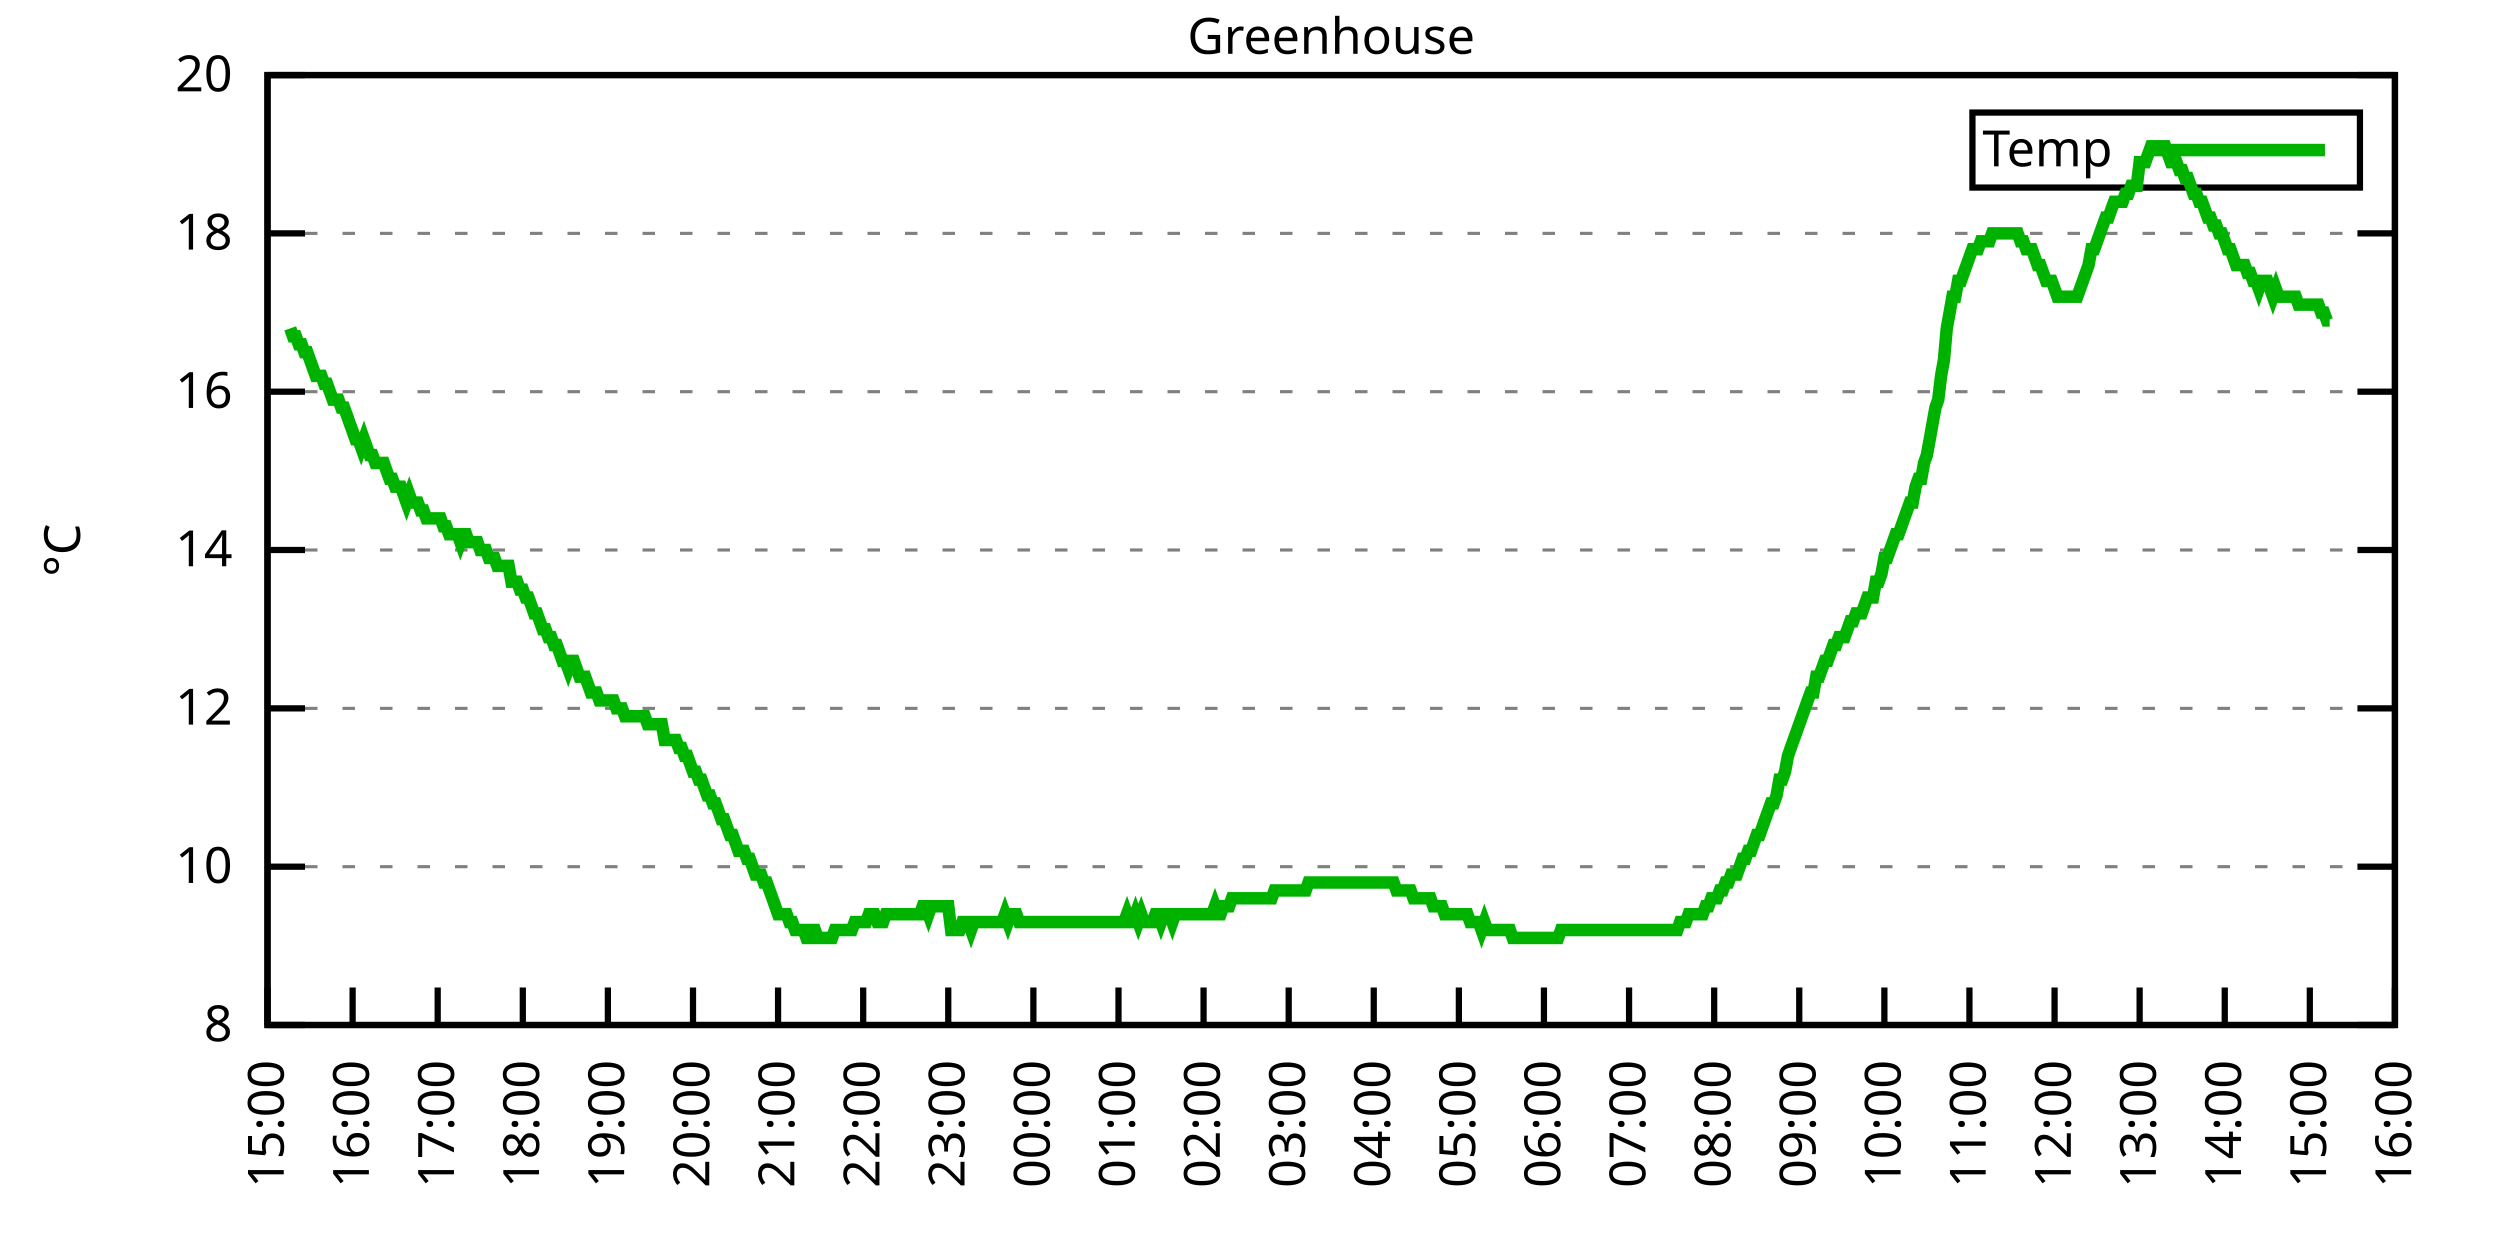
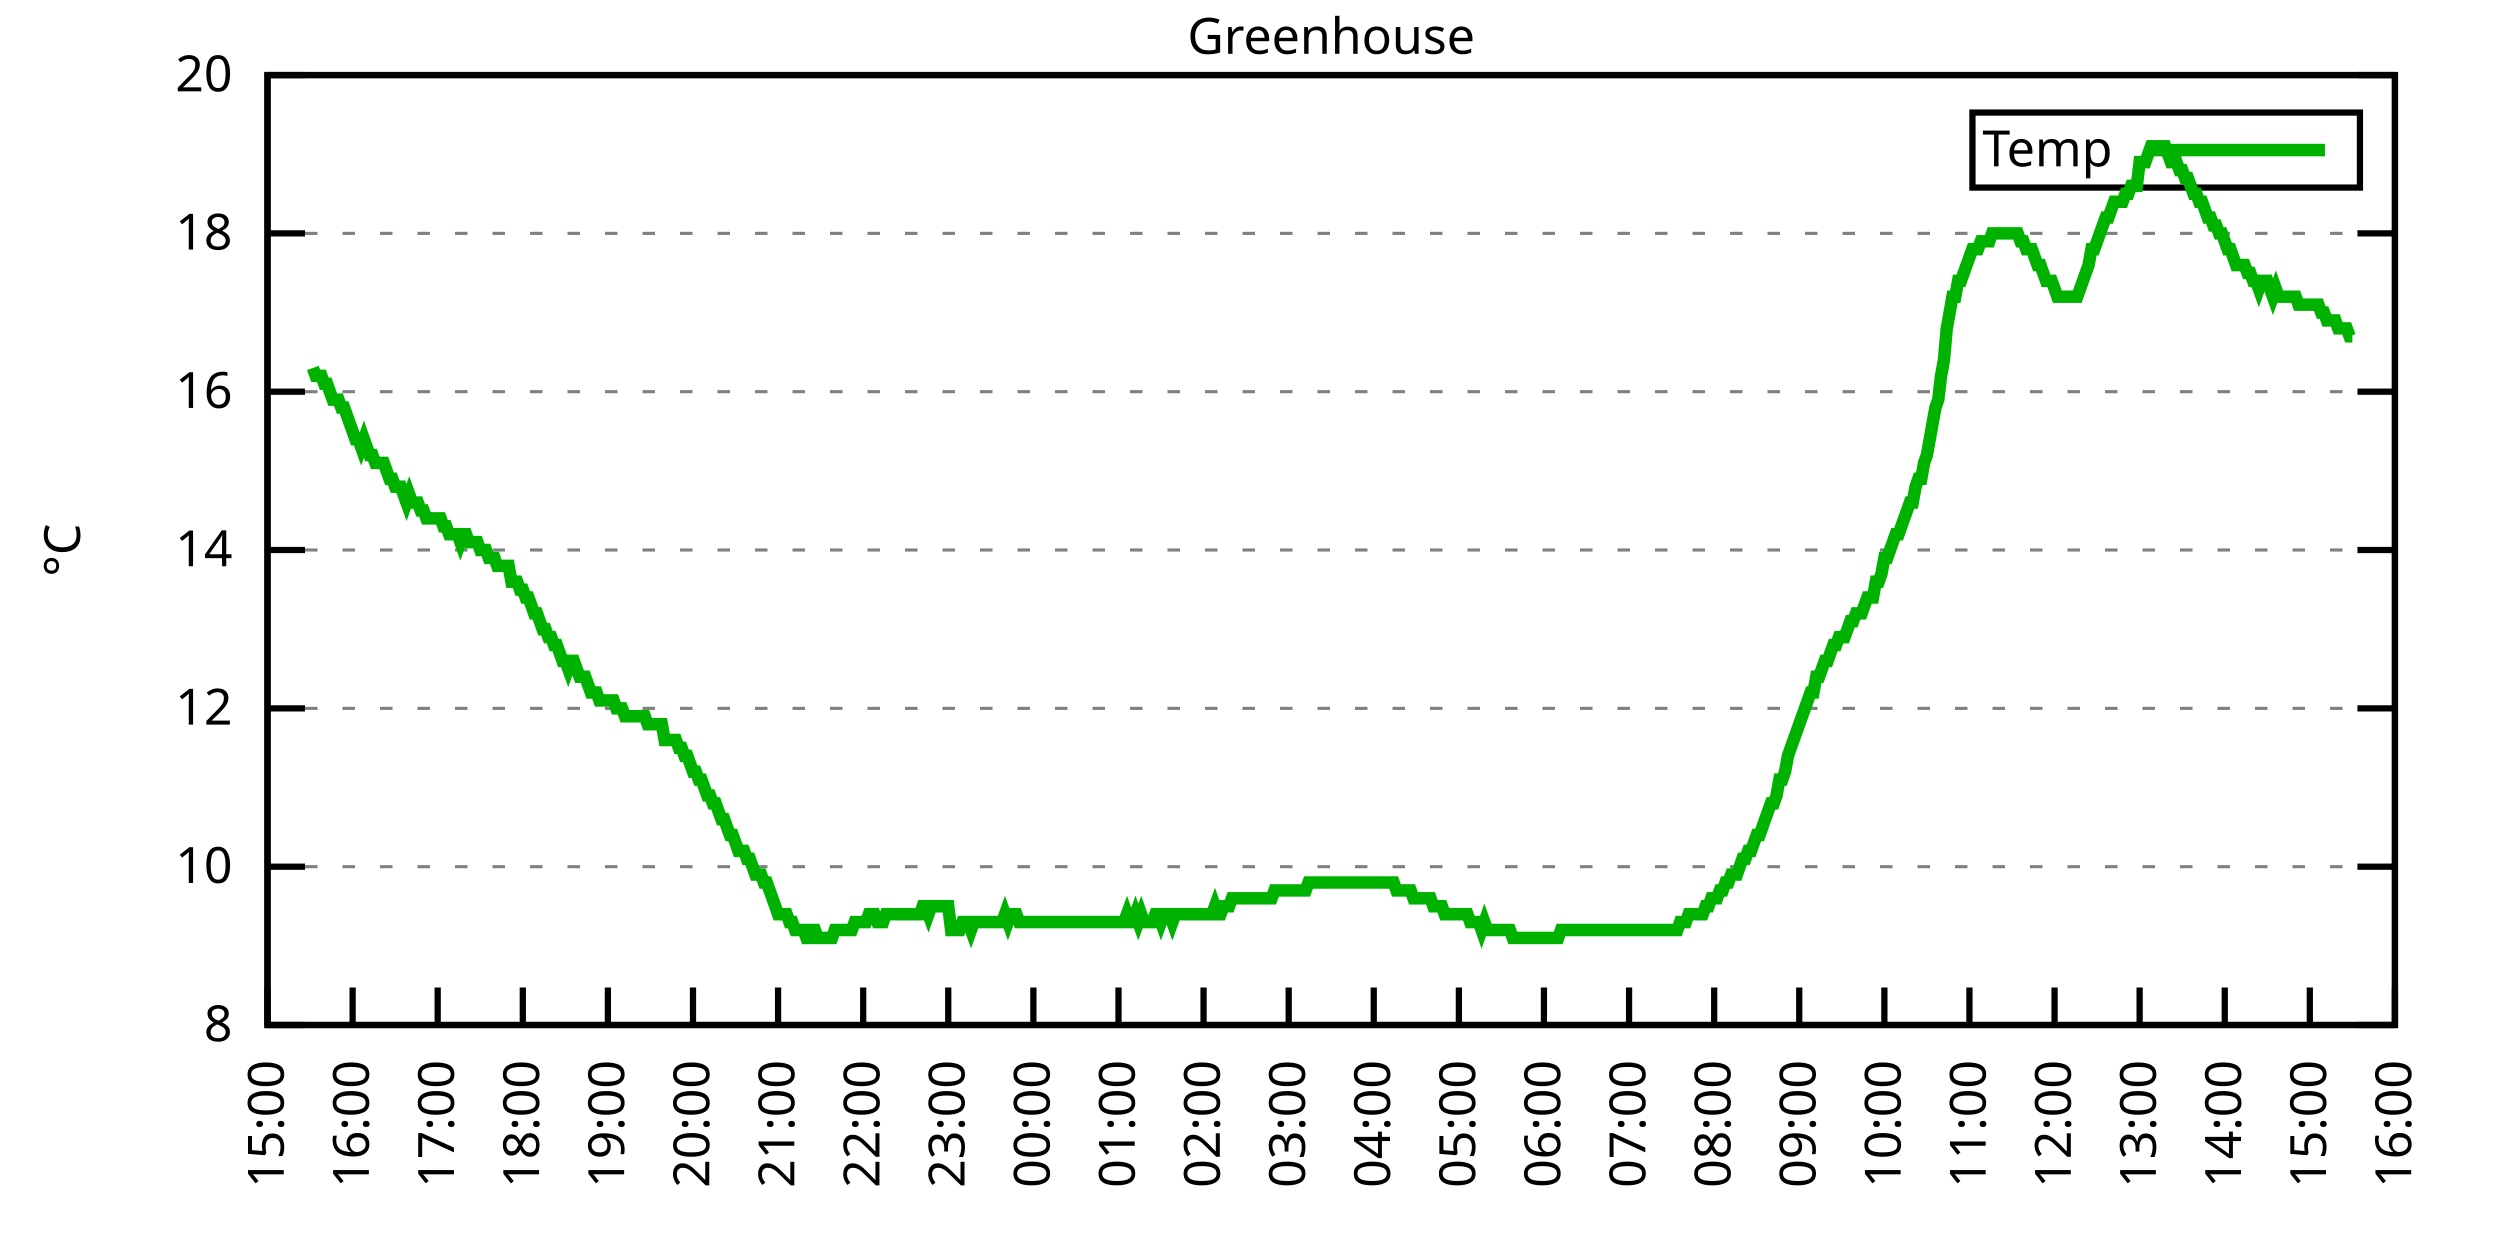
<svg xmlns="http://www.w3.org/2000/svg" xmlns:xlink="http://www.w3.org/1999/xlink" width="400" height="200" viewBox="0 0 400 200">
  <g id="gnuplot_canvas">
    <rect x="0" y="0" width="400" height="200" fill="none" />
    <defs>
      <circle id="gpDot" r="0.5" stroke-width="0.5" stroke="currentColor" />
      <path id="gpPt0" stroke-width="0.333" stroke="currentColor" d="M-1,0 h2 M0,-1 v2" />
      <path id="gpPt1" stroke-width="0.333" stroke="currentColor" d="M-1,-1 L1,1 M1,-1 L-1,1" />
      <path id="gpPt2" stroke-width="0.333" stroke="currentColor" d="M-1,0 L1,0 M0,-1 L0,1 M-1,-1 L1,1 M-1,1 L1,-1" />
      <rect id="gpPt3" stroke-width="0.333" stroke="currentColor" x="-1" y="-1" width="2" height="2" />
      <rect id="gpPt4" stroke-width="0.333" stroke="currentColor" fill="currentColor" x="-1" y="-1" width="2" height="2" />
      <circle id="gpPt5" stroke-width="0.333" stroke="currentColor" cx="0" cy="0" r="1" />
      <use xlink:href="#gpPt5" id="gpPt6" fill="currentColor" stroke="none" />
      <path id="gpPt7" stroke-width="0.333" stroke="currentColor" d="M0,-1.33 L-1.33,0.67 L1.33,0.67 z" />
      <use xlink:href="#gpPt7" id="gpPt8" fill="currentColor" stroke="none" />
      <use xlink:href="#gpPt7" id="gpPt9" stroke="currentColor" transform="rotate(180)" />
      <use xlink:href="#gpPt9" id="gpPt10" fill="currentColor" stroke="none" />
      <use xlink:href="#gpPt3" id="gpPt11" stroke="currentColor" transform="rotate(45)" />
      <use xlink:href="#gpPt11" id="gpPt12" fill="currentColor" stroke="none" />
      <path id="gpPt13" stroke-width="0.333" stroke="currentColor" d="M0,1.330 L1.265,0.411 L0.782,-1.067 L-0.782,-1.076 L-1.265,0.411 z" />
      <use xlink:href="#gpPt13" id="gpPt14" fill="currentColor" stroke="none" />
      <filter id="textbox" filterUnits="objectBoundingBox" x="0" y="0" height="1" width="1">
        <feFlood flood-color="white" flood-opacity="1" result="bgnd" />
        <feComposite in="SourceGraphic" in2="bgnd" operator="atop" />
      </filter>
      <filter id="greybox" filterUnits="objectBoundingBox" x="0" y="0" height="1" width="1">
        <feFlood flood-color="lightgrey" flood-opacity="1" result="grey" />
        <feComposite in="SourceGraphic" in2="grey" operator="atop" />
      </filter>
    </defs>
    <g fill="none" color="white" stroke="currentColor" stroke-width="1.00" stroke-linecap="butt" stroke-linejoin="miter">
</g>
    <g fill="none" color="black" stroke="currentColor" stroke-width="1.00" stroke-linecap="butt" stroke-linejoin="miter">
      <g stroke="none" shape-rendering="crispEdges">
        <polygon fill="rgb(255, 255, 255)" points="42.80,164.00 383.18,164.00 383.18,12.02 42.80,12.02 " />
      </g>
    </g>
    <g fill="none" color="black" stroke="currentColor" stroke-width="1.00" stroke-linecap="butt" stroke-linejoin="miter">
</g>
    <g fill="none" color="black" stroke="black" stroke-width="0.50" stroke-linecap="butt" stroke-linejoin="miter">
</g>
    <g fill="none" color="gray" stroke="currentColor" stroke-width="0.50" stroke-linecap="butt" stroke-linejoin="miter">
      <path stroke="gray" stroke-dasharray="2,4" class="gridline" d="M42.80,164.00 L383.19,164.00  " />
    </g>
    <g fill="none" color="gray" stroke="gray" stroke-width="1.00" stroke-linecap="butt" stroke-linejoin="miter">
</g>
    <g fill="none" color="black" stroke="currentColor" stroke-width="1.00" stroke-linecap="butt" stroke-linejoin="miter">
      <path stroke="black" d="M42.80,164.00 L48.80,164.00 M383.19,164.00 L377.19,164.00  " />
      <g transform="translate(37.20,166.60)" stroke="none" fill="black" font-family="Sans" font-size="8.00" text-anchor="end">
        <text>
          <tspan font-family="Sans"> 8</tspan>
        </text>
      </g>
    </g>
    <g fill="none" color="black" stroke="currentColor" stroke-width="1.00" stroke-linecap="butt" stroke-linejoin="miter">
</g>
    <g fill="none" color="black" stroke="black" stroke-width="0.50" stroke-linecap="butt" stroke-linejoin="miter">
</g>
    <g fill="none" color="gray" stroke="currentColor" stroke-width="0.50" stroke-linecap="butt" stroke-linejoin="miter">
      <path stroke="gray" stroke-dasharray="2,4" class="gridline" d="M42.80,138.67 L383.19,138.67  " />
    </g>
    <g fill="none" color="gray" stroke="gray" stroke-width="1.00" stroke-linecap="butt" stroke-linejoin="miter">
</g>
    <g fill="none" color="black" stroke="currentColor" stroke-width="1.00" stroke-linecap="butt" stroke-linejoin="miter">
      <path stroke="black" d="M42.80,138.67 L48.80,138.67 M383.19,138.67 L377.19,138.67  " />
      <g transform="translate(37.20,141.27)" stroke="none" fill="black" font-family="Sans" font-size="8.00" text-anchor="end">
        <text>
          <tspan font-family="Sans"> 10</tspan>
        </text>
      </g>
    </g>
    <g fill="none" color="black" stroke="currentColor" stroke-width="1.00" stroke-linecap="butt" stroke-linejoin="miter">
</g>
    <g fill="none" color="black" stroke="black" stroke-width="0.50" stroke-linecap="butt" stroke-linejoin="miter">
</g>
    <g fill="none" color="gray" stroke="currentColor" stroke-width="0.50" stroke-linecap="butt" stroke-linejoin="miter">
      <path stroke="gray" stroke-dasharray="2,4" class="gridline" d="M42.80,113.34 L383.19,113.34  " />
    </g>
    <g fill="none" color="gray" stroke="gray" stroke-width="1.00" stroke-linecap="butt" stroke-linejoin="miter">
</g>
    <g fill="none" color="black" stroke="currentColor" stroke-width="1.00" stroke-linecap="butt" stroke-linejoin="miter">
      <path stroke="black" d="M42.80,113.34 L48.80,113.34 M383.19,113.34 L377.19,113.34  " />
      <g transform="translate(37.20,115.94)" stroke="none" fill="black" font-family="Sans" font-size="8.00" text-anchor="end">
        <text>
          <tspan font-family="Sans"> 12</tspan>
        </text>
      </g>
    </g>
    <g fill="none" color="black" stroke="currentColor" stroke-width="1.00" stroke-linecap="butt" stroke-linejoin="miter">
</g>
    <g fill="none" color="black" stroke="black" stroke-width="0.50" stroke-linecap="butt" stroke-linejoin="miter">
</g>
    <g fill="none" color="gray" stroke="currentColor" stroke-width="0.50" stroke-linecap="butt" stroke-linejoin="miter">
      <path stroke="gray" stroke-dasharray="2,4" class="gridline" d="M42.80,88.00 L383.19,88.00  " />
    </g>
    <g fill="none" color="gray" stroke="gray" stroke-width="1.00" stroke-linecap="butt" stroke-linejoin="miter">
</g>
    <g fill="none" color="black" stroke="currentColor" stroke-width="1.00" stroke-linecap="butt" stroke-linejoin="miter">
      <path stroke="black" d="M42.80,88.00 L48.80,88.00 M383.19,88.00 L377.19,88.00  " />
      <g transform="translate(37.20,90.60)" stroke="none" fill="black" font-family="Sans" font-size="8.00" text-anchor="end">
        <text>
          <tspan font-family="Sans"> 14</tspan>
        </text>
      </g>
    </g>
    <g fill="none" color="black" stroke="currentColor" stroke-width="1.00" stroke-linecap="butt" stroke-linejoin="miter">
</g>
    <g fill="none" color="black" stroke="black" stroke-width="0.50" stroke-linecap="butt" stroke-linejoin="miter">
</g>
    <g fill="none" color="gray" stroke="currentColor" stroke-width="0.50" stroke-linecap="butt" stroke-linejoin="miter">
      <path stroke="gray" stroke-dasharray="2,4" class="gridline" d="M42.80,62.67 L383.19,62.67  " />
    </g>
    <g fill="none" color="gray" stroke="gray" stroke-width="1.00" stroke-linecap="butt" stroke-linejoin="miter">
</g>
    <g fill="none" color="black" stroke="currentColor" stroke-width="1.00" stroke-linecap="butt" stroke-linejoin="miter">
      <path stroke="black" d="M42.80,62.67 L48.80,62.67 M383.19,62.67 L377.19,62.67  " />
      <g transform="translate(37.20,65.27)" stroke="none" fill="black" font-family="Sans" font-size="8.00" text-anchor="end">
        <text>
          <tspan font-family="Sans"> 16</tspan>
        </text>
      </g>
    </g>
    <g fill="none" color="black" stroke="currentColor" stroke-width="1.00" stroke-linecap="butt" stroke-linejoin="miter">
</g>
    <g fill="none" color="black" stroke="black" stroke-width="0.50" stroke-linecap="butt" stroke-linejoin="miter">
</g>
    <g fill="none" color="gray" stroke="currentColor" stroke-width="0.50" stroke-linecap="butt" stroke-linejoin="miter">
      <path stroke="gray" stroke-dasharray="2,4" class="gridline" d="M42.80,37.34 L383.19,37.34  " />
    </g>
    <g fill="none" color="gray" stroke="gray" stroke-width="1.00" stroke-linecap="butt" stroke-linejoin="miter">
</g>
    <g fill="none" color="black" stroke="currentColor" stroke-width="1.00" stroke-linecap="butt" stroke-linejoin="miter">
      <path stroke="black" d="M42.80,37.34 L48.80,37.34 M383.19,37.34 L377.19,37.34  " />
      <g transform="translate(37.20,39.94)" stroke="none" fill="black" font-family="Sans" font-size="8.00" text-anchor="end">
        <text>
          <tspan font-family="Sans"> 18</tspan>
        </text>
      </g>
    </g>
    <g fill="none" color="black" stroke="currentColor" stroke-width="1.00" stroke-linecap="butt" stroke-linejoin="miter">
</g>
    <g fill="none" color="black" stroke="black" stroke-width="0.50" stroke-linecap="butt" stroke-linejoin="miter">
</g>
    <g fill="none" color="gray" stroke="currentColor" stroke-width="0.50" stroke-linecap="butt" stroke-linejoin="miter">
      <path stroke="gray" stroke-dasharray="2,4" class="gridline" d="M42.80,12.01 L383.19,12.01  " />
    </g>
    <g fill="none" color="gray" stroke="gray" stroke-width="1.00" stroke-linecap="butt" stroke-linejoin="miter">
</g>
    <g fill="none" color="black" stroke="currentColor" stroke-width="1.00" stroke-linecap="butt" stroke-linejoin="miter">
      <path stroke="black" d="M42.80,12.01 L48.80,12.01 M383.19,12.01 L377.19,12.01  " />
      <g transform="translate(37.20,14.61)" stroke="none" fill="black" font-family="Sans" font-size="8.00" text-anchor="end">
        <text>
          <tspan font-family="Sans"> 20</tspan>
        </text>
      </g>
    </g>
    <g fill="none" color="black" stroke="currentColor" stroke-width="1.00" stroke-linecap="butt" stroke-linejoin="miter">
      <path stroke="black" d="M42.80,164.00 L42.80,158.00  " />
      <g transform="translate(45.40,169.60) rotate(270.00)" stroke="none" fill="black" font-family="Sans" font-size="8.00" text-anchor="end">
        <text>
          <tspan font-family="Sans">15:00</tspan>
        </text>
      </g>
    </g>
    <g fill="none" color="black" stroke="currentColor" stroke-width="1.00" stroke-linecap="butt" stroke-linejoin="miter">
      <path stroke="black" d="M56.42,164.00 L56.42,158.00  " />
      <g transform="translate(59.02,169.60) rotate(270.00)" stroke="none" fill="black" font-family="Sans" font-size="8.00" text-anchor="end">
        <text>
          <tspan font-family="Sans">16:00</tspan>
        </text>
      </g>
    </g>
    <g fill="none" color="black" stroke="currentColor" stroke-width="1.00" stroke-linecap="butt" stroke-linejoin="miter">
      <path stroke="black" d="M70.03,164.00 L70.03,158.00  " />
      <g transform="translate(72.63,169.60) rotate(270.00)" stroke="none" fill="black" font-family="Sans" font-size="8.00" text-anchor="end">
        <text>
          <tspan font-family="Sans">17:00</tspan>
        </text>
      </g>
    </g>
    <g fill="none" color="black" stroke="currentColor" stroke-width="1.00" stroke-linecap="butt" stroke-linejoin="miter">
      <path stroke="black" d="M83.65,164.00 L83.65,158.00  " />
      <g transform="translate(86.25,169.60) rotate(270.00)" stroke="none" fill="black" font-family="Sans" font-size="8.00" text-anchor="end">
        <text>
          <tspan font-family="Sans">18:00</tspan>
        </text>
      </g>
    </g>
    <g fill="none" color="black" stroke="currentColor" stroke-width="1.00" stroke-linecap="butt" stroke-linejoin="miter">
      <path stroke="black" d="M97.26,164.00 L97.26,158.00  " />
      <g transform="translate(99.86,169.60) rotate(270.00)" stroke="none" fill="black" font-family="Sans" font-size="8.00" text-anchor="end">
        <text>
          <tspan font-family="Sans">19:00</tspan>
        </text>
      </g>
    </g>
    <g fill="none" color="black" stroke="currentColor" stroke-width="1.00" stroke-linecap="butt" stroke-linejoin="miter">
      <path stroke="black" d="M110.88,164.00 L110.88,158.00  " />
      <g transform="translate(113.48,169.60) rotate(270.00)" stroke="none" fill="black" font-family="Sans" font-size="8.00" text-anchor="end">
        <text>
          <tspan font-family="Sans">20:00</tspan>
        </text>
      </g>
    </g>
    <g fill="none" color="black" stroke="currentColor" stroke-width="1.00" stroke-linecap="butt" stroke-linejoin="miter">
      <path stroke="black" d="M124.49,164.00 L124.49,158.00  " />
      <g transform="translate(127.09,169.60) rotate(270.00)" stroke="none" fill="black" font-family="Sans" font-size="8.00" text-anchor="end">
        <text>
          <tspan font-family="Sans">21:00</tspan>
        </text>
      </g>
    </g>
    <g fill="none" color="black" stroke="currentColor" stroke-width="1.00" stroke-linecap="butt" stroke-linejoin="miter">
      <path stroke="black" d="M138.11,164.00 L138.11,158.00  " />
      <g transform="translate(140.71,169.60) rotate(270.00)" stroke="none" fill="black" font-family="Sans" font-size="8.00" text-anchor="end">
        <text>
          <tspan font-family="Sans">22:00</tspan>
        </text>
      </g>
    </g>
    <g fill="none" color="black" stroke="currentColor" stroke-width="1.00" stroke-linecap="butt" stroke-linejoin="miter">
      <path stroke="black" d="M151.72,164.00 L151.72,158.00  " />
      <g transform="translate(154.32,169.60) rotate(270.00)" stroke="none" fill="black" font-family="Sans" font-size="8.00" text-anchor="end">
        <text>
          <tspan font-family="Sans">23:00</tspan>
        </text>
      </g>
    </g>
    <g fill="none" color="black" stroke="currentColor" stroke-width="1.00" stroke-linecap="butt" stroke-linejoin="miter">
      <path stroke="black" d="M165.34,164.00 L165.34,158.00  " />
      <g transform="translate(167.94,169.60) rotate(270.00)" stroke="none" fill="black" font-family="Sans" font-size="8.00" text-anchor="end">
        <text>
          <tspan font-family="Sans">00:00</tspan>
        </text>
      </g>
    </g>
    <g fill="none" color="black" stroke="currentColor" stroke-width="1.00" stroke-linecap="butt" stroke-linejoin="miter">
      <path stroke="black" d="M178.96,164.00 L178.96,158.00  " />
      <g transform="translate(181.56,169.60) rotate(270.00)" stroke="none" fill="black" font-family="Sans" font-size="8.00" text-anchor="end">
        <text>
          <tspan font-family="Sans">01:00</tspan>
        </text>
      </g>
    </g>
    <g fill="none" color="black" stroke="currentColor" stroke-width="1.00" stroke-linecap="butt" stroke-linejoin="miter">
      <path stroke="black" d="M192.57,164.00 L192.57,158.00  " />
      <g transform="translate(195.17,169.60) rotate(270.00)" stroke="none" fill="black" font-family="Sans" font-size="8.00" text-anchor="end">
        <text>
          <tspan font-family="Sans">02:00</tspan>
        </text>
      </g>
    </g>
    <g fill="none" color="black" stroke="currentColor" stroke-width="1.00" stroke-linecap="butt" stroke-linejoin="miter">
      <path stroke="black" d="M206.19,164.00 L206.19,158.00  " />
      <g transform="translate(208.79,169.60) rotate(270.00)" stroke="none" fill="black" font-family="Sans" font-size="8.00" text-anchor="end">
        <text>
          <tspan font-family="Sans">03:00</tspan>
        </text>
      </g>
    </g>
    <g fill="none" color="black" stroke="currentColor" stroke-width="1.00" stroke-linecap="butt" stroke-linejoin="miter">
      <path stroke="black" d="M219.80,164.00 L219.80,158.00  " />
      <g transform="translate(222.40,169.60) rotate(270.00)" stroke="none" fill="black" font-family="Sans" font-size="8.00" text-anchor="end">
        <text>
          <tspan font-family="Sans">04:00</tspan>
        </text>
      </g>
    </g>
    <g fill="none" color="black" stroke="currentColor" stroke-width="1.00" stroke-linecap="butt" stroke-linejoin="miter">
      <path stroke="black" d="M233.42,164.00 L233.42,158.00  " />
      <g transform="translate(236.02,169.60) rotate(270.00)" stroke="none" fill="black" font-family="Sans" font-size="8.00" text-anchor="end">
        <text>
          <tspan font-family="Sans">05:00</tspan>
        </text>
      </g>
    </g>
    <g fill="none" color="black" stroke="currentColor" stroke-width="1.00" stroke-linecap="butt" stroke-linejoin="miter">
      <path stroke="black" d="M247.03,164.00 L247.03,158.00  " />
      <g transform="translate(249.63,169.60) rotate(270.00)" stroke="none" fill="black" font-family="Sans" font-size="8.00" text-anchor="end">
        <text>
          <tspan font-family="Sans">06:00</tspan>
        </text>
      </g>
    </g>
    <g fill="none" color="black" stroke="currentColor" stroke-width="1.00" stroke-linecap="butt" stroke-linejoin="miter">
      <path stroke="black" d="M260.65,164.00 L260.65,158.00  " />
      <g transform="translate(263.25,169.60) rotate(270.00)" stroke="none" fill="black" font-family="Sans" font-size="8.00" text-anchor="end">
        <text>
          <tspan font-family="Sans">07:00</tspan>
        </text>
      </g>
    </g>
    <g fill="none" color="black" stroke="currentColor" stroke-width="1.00" stroke-linecap="butt" stroke-linejoin="miter">
      <path stroke="black" d="M274.27,164.00 L274.27,158.00  " />
      <g transform="translate(276.87,169.60) rotate(270.00)" stroke="none" fill="black" font-family="Sans" font-size="8.00" text-anchor="end">
        <text>
          <tspan font-family="Sans">08:00</tspan>
        </text>
      </g>
    </g>
    <g fill="none" color="black" stroke="currentColor" stroke-width="1.00" stroke-linecap="butt" stroke-linejoin="miter">
      <path stroke="black" d="M287.88,164.00 L287.88,158.00  " />
      <g transform="translate(290.48,169.60) rotate(270.00)" stroke="none" fill="black" font-family="Sans" font-size="8.00" text-anchor="end">
        <text>
          <tspan font-family="Sans">09:00</tspan>
        </text>
      </g>
    </g>
    <g fill="none" color="black" stroke="currentColor" stroke-width="1.00" stroke-linecap="butt" stroke-linejoin="miter">
      <path stroke="black" d="M301.50,164.00 L301.50,158.00  " />
      <g transform="translate(304.10,169.60) rotate(270.00)" stroke="none" fill="black" font-family="Sans" font-size="8.00" text-anchor="end">
        <text>
          <tspan font-family="Sans">10:00</tspan>
        </text>
      </g>
    </g>
    <g fill="none" color="black" stroke="currentColor" stroke-width="1.00" stroke-linecap="butt" stroke-linejoin="miter">
      <path stroke="black" d="M315.11,164.00 L315.11,158.00  " />
      <g transform="translate(317.71,169.60) rotate(270.00)" stroke="none" fill="black" font-family="Sans" font-size="8.00" text-anchor="end">
        <text>
          <tspan font-family="Sans">11:00</tspan>
        </text>
      </g>
    </g>
    <g fill="none" color="black" stroke="currentColor" stroke-width="1.00" stroke-linecap="butt" stroke-linejoin="miter">
      <path stroke="black" d="M328.73,164.00 L328.73,158.00  " />
      <g transform="translate(331.33,169.60) rotate(270.00)" stroke="none" fill="black" font-family="Sans" font-size="8.00" text-anchor="end">
        <text>
          <tspan font-family="Sans">12:00</tspan>
        </text>
      </g>
    </g>
    <g fill="none" color="black" stroke="currentColor" stroke-width="1.00" stroke-linecap="butt" stroke-linejoin="miter">
      <path stroke="black" d="M342.34,164.00 L342.34,158.00  " />
      <g transform="translate(344.94,169.60) rotate(270.00)" stroke="none" fill="black" font-family="Sans" font-size="8.00" text-anchor="end">
        <text>
          <tspan font-family="Sans">13:00</tspan>
        </text>
      </g>
    </g>
    <g fill="none" color="black" stroke="currentColor" stroke-width="1.00" stroke-linecap="butt" stroke-linejoin="miter">
      <path stroke="black" d="M355.96,164.00 L355.96,158.00  " />
      <g transform="translate(358.56,169.60) rotate(270.00)" stroke="none" fill="black" font-family="Sans" font-size="8.00" text-anchor="end">
        <text>
          <tspan font-family="Sans">14:00</tspan>
        </text>
      </g>
    </g>
    <g fill="none" color="black" stroke="currentColor" stroke-width="1.00" stroke-linecap="butt" stroke-linejoin="miter">
      <path stroke="black" d="M369.57,164.00 L369.57,158.00  " />
      <g transform="translate(372.17,169.60) rotate(270.00)" stroke="none" fill="black" font-family="Sans" font-size="8.00" text-anchor="end">
        <text>
          <tspan font-family="Sans">15:00</tspan>
        </text>
      </g>
    </g>
    <g fill="none" color="black" stroke="currentColor" stroke-width="1.00" stroke-linecap="butt" stroke-linejoin="miter">
      <path stroke="black" d="M383.19,164.00 L383.19,158.00  " />
      <g transform="translate(385.79,169.60) rotate(270.00)" stroke="none" fill="black" font-family="Sans" font-size="8.00" text-anchor="end">
        <text>
          <tspan font-family="Sans">16:00</tspan>
        </text>
      </g>
    </g>
    <g fill="none" color="black" stroke="currentColor" stroke-width="1.00" stroke-linecap="butt" stroke-linejoin="miter">
</g>
    <g fill="none" color="black" stroke="currentColor" stroke-width="1.00" stroke-linecap="butt" stroke-linejoin="miter">
      <path stroke="black" d="M42.80,12.01 L42.80,164.00 L383.19,164.00 L383.19,12.01 L42.80,12.01 Z  " />
    </g>
    <g fill="none" color="black" stroke="currentColor" stroke-width="1.00" stroke-linecap="butt" stroke-linejoin="miter">
</g>
    <g fill="none" color="black" stroke="currentColor" stroke-width="1.00" stroke-linecap="butt" stroke-linejoin="miter">
      <path stroke="black" d="M315.59,30.01 L315.59,18.01 L377.59,18.01 L377.59,30.01 L315.59,30.01 Z  " />
    </g>
    <g id="Greenhouse_plot_1">
      <g fill="none" color="white" stroke="black" stroke-width="2.00" stroke-linecap="butt" stroke-linejoin="miter">
</g>
      <g fill="none" color="black" stroke="currentColor" stroke-width="2.00" stroke-linecap="butt" stroke-linejoin="miter">
        <g transform="translate(337.99,26.61)" stroke="none" fill="black" font-family="Sans" font-size="8.00" text-anchor="end">
          <text>
            <tspan font-family="Sans">Temp</tspan>
          </text>
        </g>
      </g>
      <g fill="none" color="black" stroke="currentColor" stroke-width="2.00" stroke-linecap="butt" stroke-linejoin="miter">
-         <path stroke="rgb(  0, 178,   0)" d="M343.59,24.01 L371.99,24.01 M46.43,52.54 L46.88,53.81 L47.34,53.81 L47.79,55.07 L48.25,55.07 L48.70,56.34   L49.15,56.34 L49.61,57.61 L50.06,58.87 L50.52,60.14 L50.97,60.14 L51.42,60.14 L51.88,61.41 L52.33,61.41   L52.78,62.67 L53.24,63.94 L53.69,63.94 L54.15,63.94 L54.60,65.21 L55.05,65.21 L55.51,66.47 L55.96,67.74   L56.42,69.01 L56.87,70.27 L57.32,70.27 L57.78,71.54 L58.23,70.27 L58.68,71.54 L59.14,72.81 L59.59,72.81   L60.05,74.07 L60.50,74.07 L60.95,74.07 L61.41,74.07 L61.86,75.34 L62.32,76.61 L62.77,76.61 L63.22,77.87   L63.68,77.87 L64.13,77.87 L64.58,79.14 L65.04,80.41 L65.49,79.14 L65.95,80.41 L66.40,80.41 L66.85,80.41   L67.31,81.67 L67.76,81.67 L68.22,82.94 L68.67,82.94 L69.12,82.94 L69.58,82.94 L70.03,82.94 L70.49,82.94   L70.94,84.21 L71.39,84.21 L71.85,85.47 L72.30,85.47 L72.75,85.47 L73.21,85.47 L73.66,86.74 L74.12,85.47   L74.57,85.47 L75.02,86.74 L75.48,86.74 L75.93,86.74 L76.39,86.74 L76.84,88.00 L77.29,88.00 L77.75,88.00   L78.20,89.27 L78.65,89.27 L79.11,89.27 L79.56,90.54 L80.02,90.54 L80.47,90.54 L80.92,90.54 L81.38,90.54   L81.83,93.07 L82.29,93.07 L82.74,93.07 L83.19,94.34 L83.65,94.34 L84.10,95.60 L84.55,95.60 L85.01,96.87   L85.46,98.14 L85.92,98.14 L86.37,99.40 L86.82,100.67 L87.28,100.67 L87.73,101.94 L88.19,101.94 L88.64,103.20   L89.09,103.20 L89.55,104.47 L90.00,105.74 L90.45,105.74 L90.91,107.00 L91.36,105.74 L91.82,105.74 L92.27,107.00   L92.72,108.27 L93.18,108.27 L93.63,108.27 L94.09,109.54 L94.54,110.80 L94.99,110.80 L95.45,110.80 L95.90,112.07   L96.35,112.07 L96.81,112.07 L97.26,112.07 L97.72,112.07 L98.17,112.07 L98.62,113.34 L99.08,113.34 L99.53,113.34   L99.99,114.60 L100.44,114.60 L100.89,114.60 L101.35,114.60 L101.80,114.60 L102.25,114.60 L102.71,114.60 L103.16,114.60   L103.62,115.87 L104.07,115.87 L104.52,115.87 L104.98,115.87 L105.43,115.87 L105.89,115.87 L106.34,118.40 L106.79,118.40   L107.25,118.40 L107.70,118.40 L108.15,118.40 L108.61,119.67 L109.06,119.67 L109.52,120.94 L109.97,120.94 L110.42,122.20   L110.88,123.47 L111.33,123.47 L111.79,124.74 L112.24,124.74 L112.69,126.00 L113.15,127.27 L113.60,127.27 L114.05,128.54   L114.51,128.54 L114.96,129.80 L115.42,131.07 L115.87,131.07 L116.32,132.34 L116.78,133.60 L117.23,133.60 L117.69,134.87   L118.14,136.14 L118.59,136.14 L119.05,136.14 L119.50,137.40 L119.96,137.40 L120.41,138.67 L120.86,139.93 L121.32,139.93   L121.77,139.93 L122.22,141.20 L122.68,141.20 L123.13,142.47 L123.59,143.73 L124.04,145.00 L124.49,146.27 L124.95,146.27   L125.40,146.27 L125.86,146.27 L126.31,147.53 L126.76,147.53 L127.22,148.80 L127.67,148.80 L128.12,148.80 L128.58,148.80   L129.03,150.07 L129.49,150.07 L129.94,148.80 L130.39,148.80 L130.85,150.07 L131.30,150.07 L131.76,150.07 L132.21,150.07   L132.66,150.07 L133.12,150.07 L133.57,148.80 L134.02,148.80 L134.48,148.80 L134.93,148.80 L135.39,148.80 L135.84,148.80   L136.29,148.80 L136.75,147.53 L137.20,147.53 L137.66,147.53 L138.11,147.53 L138.56,147.53 L139.02,146.27 L139.47,146.27   L139.92,146.27 L140.38,147.53 L140.83,147.53 L141.29,147.53 L141.74,146.27 L142.19,146.27 L142.65,146.27 L143.10,146.27   L143.56,146.27 L144.01,146.27 L144.46,146.27 L144.92,146.27 L145.37,146.27 L145.82,146.27 L146.28,146.27 L146.73,146.27   L147.19,146.27 L147.64,145.00 L148.09,145.00 L148.55,146.27 L149.00,145.00 L149.46,145.00 L149.91,145.00 L150.36,145.00   L150.82,145.00 L151.27,145.00 L151.72,145.00 L152.18,148.80 L152.63,148.80 L153.09,148.80 L153.54,148.80 L153.99,147.53   L154.45,147.53 L154.90,147.53 L155.36,148.80 L155.81,147.53 L156.26,147.53 L156.72,147.53 L157.17,147.53 L157.62,147.53   L158.08,147.53 L158.53,147.53 L158.99,147.53 L159.44,147.53 L159.89,147.53 L160.35,147.53 L160.80,146.27 L161.26,147.53   L161.71,146.27 L162.16,146.27 L162.62,146.27 L163.07,147.53 L163.52,147.53 L163.98,147.53 L164.43,147.53 L164.89,147.53   L165.34,147.53 L165.79,147.53 L166.25,147.53 L166.70,147.53 L167.16,147.53 L167.61,147.53 L168.06,147.53 L168.52,147.53   L168.97,147.53 L169.43,147.53 L169.88,147.53 L170.33,147.53 L170.79,147.53 L171.24,147.53 L171.69,147.53 L172.15,147.53   L172.60,147.53 L173.06,147.53 L173.51,147.53 L173.96,147.53 L174.42,147.53 L174.87,147.53 L175.33,147.53 L175.78,147.53   L176.23,147.53 L176.69,147.53 L177.14,147.53 L177.59,147.53 L178.05,147.53 L178.50,147.53 L178.96,147.53 L179.41,147.53   L179.86,147.53 L180.32,146.27 L180.77,147.53 L181.23,147.53 L181.68,146.27 L182.13,147.53 L182.59,146.27 L183.04,147.53   L183.49,147.53 L183.95,147.53 L184.40,147.53 L184.86,146.27 L185.31,146.27 L185.76,147.53 L186.22,146.27 L186.67,146.27   L187.13,146.27 L187.58,147.53 L188.03,146.27 L188.49,146.27 L188.94,146.27 L189.39,146.27 L189.85,146.27 L190.30,146.27   L190.76,146.27 L191.21,146.27 L191.66,146.27 L192.12,146.27 L192.57,146.27 L193.03,146.27 L193.48,146.27 L193.93,146.27   L194.39,145.00 L194.84,146.27 L195.29,146.27 L195.75,145.00 L196.20,145.00 L196.66,145.00 L197.11,143.73 L197.56,143.73   L198.02,143.73 L198.47,143.73 L198.93,143.73 L199.38,143.73 L199.83,143.73 L200.29,143.73 L200.74,143.73 L201.19,143.73   L201.65,143.73 L202.10,143.73 L202.56,143.73 L203.01,143.73 L203.46,143.73 L203.92,142.47 L204.37,142.47 L204.83,142.47   L205.28,142.47 L205.73,142.47 L206.19,142.47 L206.64,142.47 L207.09,142.47 L207.55,142.47 L208.00,142.47 L208.46,142.47   L208.91,142.47 L209.36,141.20 L209.82,141.20 L210.27,141.20 L210.73,141.20 L211.18,141.20 L211.63,141.20 L212.09,141.20   L212.54,141.20 L213.00,141.20 L213.45,141.20 L213.90,141.20 L214.36,141.20 L214.81,141.20 L215.26,141.20 L215.72,141.20   L216.17,141.20 L216.63,141.20 L217.08,141.20 L217.53,141.20 L217.99,141.20 L218.44,141.20 L218.90,141.20 L219.35,141.20   L219.80,141.20 L220.26,141.20 L220.71,141.20 L221.16,141.20 L221.62,141.20 L222.07,141.20 L222.53,141.20 L222.98,141.20   L223.43,142.47 L223.89,142.47 L224.34,142.47 L224.80,142.47 L225.25,142.47 L225.70,142.47 L226.16,143.73 L226.61,143.73   L227.06,143.73 L227.52,143.73 L227.97,143.73 L228.43,143.73 L228.88,143.73 L229.33,145.00 L229.79,145.00 L230.24,145.00   L230.70,145.00 L231.15,146.27 L231.60,146.27 L232.06,146.27 L232.51,146.27 L232.96,146.27 L233.42,146.27 L233.87,146.27   L234.33,146.27 L234.78,146.27 L235.23,147.53 L235.69,147.53 L236.14,147.53 L236.60,147.53 L237.05,148.80 L237.50,147.53   L237.96,148.80 L238.41,148.80 L238.86,148.80 L239.32,148.80 L239.77,148.80 L240.23,148.80 L240.68,148.80 L241.13,148.80   L241.59,148.80 L242.04,150.07 L242.50,150.07 L242.95,150.07 L243.40,150.07 L243.86,150.07 L244.31,150.07 L244.76,150.07   L245.22,150.07 L245.67,150.07 L246.13,150.07 L246.58,150.07 L247.03,150.07 L247.49,150.07 L247.94,150.07 L248.40,150.07   L248.85,150.07 L249.30,150.07 L249.76,148.80 L250.21,148.80 L250.66,148.80 L251.12,148.80 L251.57,148.80 L252.03,148.80   L252.48,148.80 L252.93,148.80 L253.39,148.80 L253.84,148.80 L254.30,148.80 L254.75,148.80 L255.20,148.80 L255.66,148.80   L256.11,148.80 L256.56,148.80 L257.02,148.80 L257.47,148.80 L257.93,148.80 L258.38,148.80 L258.83,148.80 L259.29,148.80   L259.74,148.80 L260.20,148.80 L260.65,148.80 L261.10,148.80 L261.56,148.80 L262.01,148.80 L262.47,148.80 L262.92,148.80   L263.37,148.80 L263.83,148.80 L264.28,148.80 L264.73,148.80 L265.19,148.80 L265.64,148.80 L266.10,148.80 L266.55,148.80   L267.00,148.80 L267.46,148.80 L267.91,148.80 L268.37,148.80 L268.82,147.53 L269.27,147.53 L269.73,147.53 L270.18,146.27   L270.63,146.27 L271.09,146.27 L271.54,146.27 L272.00,146.27 L272.45,146.27 L272.90,145.00 L273.36,145.00 L273.81,143.73   L274.27,143.73 L274.72,143.73 L275.17,142.47 L275.63,142.47 L276.08,141.20 L276.53,141.20 L276.99,139.93 L277.44,139.93   L277.90,139.93 L278.35,138.67 L278.80,137.40 L279.26,137.40 L279.71,136.14 L280.17,136.14 L280.62,134.87 L281.07,133.60   L281.53,133.60 L281.98,132.34 L282.43,131.07 L282.89,129.80 L283.34,128.54 L283.80,128.54 L284.25,127.27 L284.70,124.74   L285.16,124.74 L285.61,123.47 L286.07,120.94 L286.52,119.67 L286.97,118.40 L287.43,117.14 L287.88,115.87 L288.33,114.60   L288.79,113.34 L289.24,112.07 L289.70,110.80 L290.15,110.80 L290.60,108.27 L291.06,108.27 L291.51,107.00 L291.97,105.74   L292.42,105.74 L292.87,104.47 L293.33,103.20 L293.78,103.20 L294.23,101.94 L294.69,101.94 L295.14,101.94 L295.60,100.67   L296.05,99.40 L296.50,99.40 L296.96,98.14 L297.41,98.14 L297.87,98.14 L298.32,96.87 L298.77,95.60 L299.23,95.60   L299.68,95.60 L300.13,93.07 L300.59,93.07 L301.04,91.80 L301.50,89.27 L301.95,89.27 L302.40,88.00 L302.86,86.74   L303.31,85.47 L303.77,85.47 L304.22,84.21 L304.67,82.94 L305.13,81.67 L305.58,80.41 L306.03,80.41 L306.49,77.87   L306.94,76.61 L307.40,76.61 L307.85,74.07 L308.30,72.81 L308.76,70.27 L309.21,67.74 L309.67,65.21 L310.12,63.94   L310.57,60.14 L311.03,57.61 L311.48,52.54 L311.94,50.01 L312.39,47.47 L312.84,47.47 L313.30,44.94 L313.75,44.94   L314.20,43.67 L314.66,42.41 L315.11,41.14 L315.57,39.87 L316.02,39.87 L316.47,39.87 L316.93,38.61 L317.38,38.61   L317.84,38.61 L318.29,38.61 L318.74,37.34 L319.20,37.34 L319.65,37.34 L320.10,37.34 L320.56,37.34 L321.01,37.34   L321.47,37.34 L321.92,37.34 L322.37,37.34 L322.83,37.34 L323.28,38.61 L323.74,38.61 L324.19,39.87 L324.64,39.87   L325.10,39.87 L325.55,41.14 L326.00,42.41 L326.46,42.41 L326.91,43.67 L327.37,44.94 L327.82,44.94 L328.27,44.94   L328.73,46.21 L329.18,47.47 L329.64,47.47 L330.09,47.47 L330.54,47.47 L331.00,47.47 L331.45,47.47 L331.90,47.47   L332.36,47.47 L332.81,46.21 L333.27,44.94 L333.72,43.67 L334.17,42.41 L334.63,39.87 L335.08,39.87 L335.54,38.61   L335.99,37.34 L336.44,36.08 L336.90,34.81 L337.35,34.81 L337.80,33.54 L338.26,32.28 L338.71,32.28 L339.17,32.28   L339.62,32.28 L340.07,31.01 L340.53,31.01 L340.98,29.74 L341.44,29.74 L341.89,29.74 L342.34,25.94 L342.80,25.94   L343.25,25.94 L343.70,24.68 L344.16,23.41 L344.61,23.41 L345.07,23.41 L345.52,23.41 L345.97,23.41 L346.43,23.41   L346.88,24.68 L347.34,25.94 L347.79,25.94 L348.24,25.94 L348.70,27.21 L349.15,27.21 L349.60,28.48 L350.06,28.48   L350.51,29.74 L350.97,31.01 L351.42,31.01 L351.87,32.28 L352.33,32.28 L352.78,33.54 L353.24,34.81 L353.69,34.81   L354.14,36.08 L354.60,36.08 L355.05,37.34 L355.50,37.34 L355.96,38.61 L356.41,39.87 L356.87,39.87 L357.32,41.14   L357.77,42.41 L358.23,42.41 L358.68,42.41 L359.14,42.41 L359.59,43.67 L360.04,43.67 L360.50,44.94 L360.95,44.94   L361.41,46.21 L361.86,44.94 L362.31,44.94 L362.77,44.94 L363.22,46.21 L363.67,47.47 L364.13,46.21 L364.58,47.47   L365.04,47.47 L365.49,47.47 L365.94,47.47 L366.40,47.47 L366.85,47.47 L367.31,47.47 L367.76,48.74 L368.21,48.74   L368.67,48.74 L369.12,48.74 L369.57,48.74 L370.03,48.74 L370.48,48.74 L370.94,48.74 L371.39,50.01 L371.84,50.01   L372.30,51.27 L372.75,51.27  " />
+         <path stroke="rgb(  0, 178,   0)" d="M343.59,24.01 L371.99,24.01 M50.06,58.87 L50.52,60.14 L50.97,60.14 L51.42,60.14 L51.88,61.41 L52.33,61.41   L52.78,62.67 L53.24,63.94 L53.69,63.94 L54.15,63.94 L54.60,65.21 L55.05,65.21 L55.51,66.47 L55.96,67.74   L56.42,69.01 L56.87,70.27 L57.32,70.27 L57.78,71.54 L58.23,70.27 L58.68,71.54 L59.14,72.81 L59.59,72.81   L60.05,74.07 L60.50,74.07 L60.95,74.07 L61.41,74.07 L61.86,75.34 L62.32,76.61 L62.77,76.61 L63.22,77.87   L63.68,77.87 L64.13,77.87 L64.58,79.14 L65.04,80.41 L65.49,79.14 L65.95,80.41 L66.40,80.41 L66.85,80.41   L67.31,81.67 L67.76,81.67 L68.22,82.94 L68.67,82.94 L69.12,82.94 L69.58,82.94 L70.03,82.94 L70.49,82.94   L70.94,84.21 L71.39,84.21 L71.85,85.47 L72.30,85.47 L72.75,85.47 L73.21,85.47 L73.66,86.74 L74.12,85.47   L74.57,85.47 L75.02,86.74 L75.48,86.74 L75.93,86.74 L76.39,86.74 L76.84,88.00 L77.29,88.00 L77.75,88.00   L78.20,89.27 L78.65,89.27 L79.11,89.27 L79.56,90.54 L80.02,90.54 L80.47,90.54 L80.92,90.54 L81.38,90.54   L81.83,93.07 L82.29,93.07 L82.74,93.07 L83.19,94.34 L83.65,94.34 L84.10,95.60 L84.55,95.60 L85.01,96.87   L85.46,98.14 L85.92,98.14 L86.37,99.40 L86.82,100.67 L87.28,100.67 L87.73,101.94 L88.19,101.94 L88.64,103.20   L89.09,103.20 L89.55,104.47 L90.00,105.74 L90.45,105.74 L90.91,107.00 L91.36,105.74 L91.82,105.74 L92.27,107.00   L92.72,108.27 L93.18,108.27 L93.63,108.27 L94.09,109.54 L94.54,110.80 L94.99,110.80 L95.45,110.80 L95.90,112.07   L96.35,112.07 L96.81,112.07 L97.26,112.07 L97.72,112.07 L98.17,112.07 L98.62,113.34 L99.08,113.34 L99.53,113.34   L99.99,114.60 L100.44,114.60 L100.89,114.60 L101.35,114.60 L101.80,114.60 L102.25,114.60 L102.71,114.60 L103.16,114.60   L103.62,115.87 L104.07,115.87 L104.52,115.87 L104.98,115.87 L105.43,115.87 L105.89,115.87 L106.34,118.40 L106.79,118.40   L107.25,118.40 L107.70,118.40 L108.15,118.40 L108.61,119.67 L109.06,119.67 L109.52,120.94 L109.97,120.94 L110.42,122.20   L110.88,123.47 L111.33,123.47 L111.79,124.74 L112.24,124.74 L112.69,126.00 L113.15,127.27 L113.60,127.27 L114.05,128.54   L114.51,128.54 L114.96,129.80 L115.42,131.07 L115.87,131.07 L116.32,132.34 L116.78,133.60 L117.23,133.60 L117.69,134.87   L118.14,136.14 L118.59,136.14 L119.05,136.14 L119.50,137.40 L119.96,137.40 L120.41,138.67 L120.86,139.93 L121.32,139.93   L121.77,139.93 L122.22,141.20 L122.68,141.20 L123.13,142.47 L123.59,143.73 L124.04,145.00 L124.49,146.27 L124.95,146.27   L125.40,146.27 L125.86,146.27 L126.31,147.53 L126.76,147.53 L127.22,148.80 L127.67,148.80 L128.12,148.80 L128.58,148.80   L129.03,150.07 L129.49,150.07 L129.94,148.80 L130.39,148.80 L130.85,150.07 L131.30,150.07 L131.76,150.07 L132.21,150.07   L132.66,150.07 L133.12,150.07 L133.57,148.80 L134.02,148.80 L134.48,148.80 L134.93,148.80 L135.39,148.80 L135.84,148.80   L136.29,148.80 L136.75,147.53 L137.20,147.53 L137.66,147.53 L138.11,147.53 L138.56,147.53 L139.02,146.27 L139.47,146.27   L139.92,146.27 L140.38,147.53 L140.83,147.53 L141.29,147.53 L141.74,146.27 L142.19,146.27 L142.65,146.27 L143.10,146.27   L143.56,146.27 L144.01,146.27 L144.46,146.27 L144.92,146.27 L145.37,146.27 L145.82,146.27 L146.28,146.27 L146.73,146.27   L147.19,146.27 L147.64,145.00 L148.09,145.00 L148.55,146.27 L149.00,145.00 L149.46,145.00 L149.91,145.00 L150.36,145.00   L150.82,145.00 L151.27,145.00 L151.72,145.00 L152.18,148.80 L152.63,148.80 L153.09,148.80 L153.54,148.80 L153.99,147.53   L154.45,147.53 L154.90,147.53 L155.36,148.80 L155.81,147.53 L156.26,147.53 L156.72,147.53 L157.17,147.53 L157.62,147.53   L158.08,147.53 L158.53,147.53 L158.99,147.53 L159.44,147.53 L159.89,147.53 L160.35,147.53 L160.80,146.27 L161.26,147.53   L161.71,146.27 L162.16,146.27 L162.62,146.27 L163.07,147.53 L163.52,147.53 L163.98,147.53 L164.43,147.53 L164.89,147.53   L165.34,147.53 L165.79,147.53 L166.25,147.53 L166.70,147.53 L167.16,147.53 L167.61,147.53 L168.06,147.53 L168.52,147.53   L168.97,147.53 L169.43,147.53 L169.88,147.53 L170.33,147.53 L170.79,147.53 L171.24,147.53 L171.69,147.53 L172.15,147.53   L172.60,147.53 L173.06,147.53 L173.51,147.53 L173.96,147.53 L174.42,147.53 L174.87,147.53 L175.33,147.53 L175.78,147.53   L176.23,147.53 L176.69,147.53 L177.14,147.53 L177.59,147.53 L178.05,147.53 L178.50,147.53 L178.96,147.53 L179.41,147.53   L179.86,147.53 L180.32,146.27 L180.77,147.53 L181.23,147.53 L181.68,146.27 L182.13,147.53 L182.59,146.27 L183.04,147.53   L183.49,147.53 L183.95,147.53 L184.40,147.53 L184.86,146.27 L185.31,146.27 L185.76,147.53 L186.22,146.27 L186.67,146.27   L187.13,146.27 L187.58,147.53 L188.03,146.27 L188.49,146.27 L188.94,146.27 L189.39,146.27 L189.85,146.27 L190.30,146.27   L190.76,146.27 L191.21,146.27 L191.66,146.27 L192.12,146.27 L192.57,146.27 L193.03,146.27 L193.48,146.27 L193.93,146.27   L194.39,145.00 L194.84,146.27 L195.29,146.27 L195.75,145.00 L196.20,145.00 L196.66,145.00 L197.11,143.73 L197.56,143.73   L198.02,143.73 L198.47,143.73 L198.93,143.73 L199.38,143.73 L199.83,143.73 L200.29,143.73 L200.74,143.73 L201.19,143.73   L201.65,143.73 L202.10,143.73 L202.56,143.73 L203.01,143.73 L203.46,143.73 L203.92,142.47 L204.37,142.47 L204.83,142.47   L205.28,142.47 L205.73,142.47 L206.19,142.47 L206.64,142.47 L207.09,142.47 L207.55,142.47 L208.00,142.47 L208.46,142.47   L208.91,142.47 L209.36,141.20 L209.82,141.20 L210.27,141.20 L210.73,141.20 L211.18,141.20 L211.63,141.20 L212.09,141.20   L212.54,141.20 L213.00,141.20 L213.45,141.20 L213.90,141.20 L214.36,141.20 L214.81,141.20 L215.26,141.20 L215.72,141.20   L216.17,141.20 L216.63,141.20 L217.08,141.20 L217.53,141.20 L217.99,141.20 L218.44,141.20 L218.90,141.20 L219.35,141.20   L219.80,141.20 L220.26,141.20 L220.71,141.20 L221.16,141.20 L221.62,141.20 L222.07,141.20 L222.53,141.20 L222.98,141.20   L223.43,142.47 L223.89,142.47 L224.34,142.47 L224.80,142.47 L225.25,142.47 L225.70,142.47 L226.16,143.73 L226.61,143.73   L227.06,143.73 L227.52,143.73 L227.97,143.73 L228.43,143.73 L228.88,143.73 L229.33,145.00 L229.79,145.00 L230.24,145.00   L230.70,145.00 L231.15,146.27 L231.60,146.27 L232.06,146.27 L232.51,146.27 L232.96,146.27 L233.42,146.27 L233.87,146.27   L234.33,146.27 L234.78,146.27 L235.23,147.53 L235.69,147.53 L236.14,147.53 L236.60,147.53 L237.05,148.80 L237.50,147.53   L237.96,148.80 L238.41,148.80 L238.86,148.80 L239.32,148.80 L239.77,148.80 L240.23,148.80 L240.68,148.80 L241.13,148.80   L241.59,148.80 L242.04,150.07 L242.50,150.07 L242.95,150.07 L243.40,150.07 L243.86,150.07 L244.31,150.07 L244.76,150.07   L245.22,150.07 L245.67,150.07 L246.13,150.07 L246.58,150.07 L247.03,150.07 L247.49,150.07 L247.94,150.07 L248.40,150.07   L248.85,150.07 L249.30,150.07 L249.76,148.80 L250.21,148.80 L250.66,148.80 L251.12,148.80 L251.57,148.80 L252.03,148.80   L252.48,148.80 L252.93,148.80 L253.39,148.80 L253.84,148.80 L254.30,148.80 L254.75,148.80 L255.20,148.80 L255.66,148.80   L256.11,148.80 L256.56,148.80 L257.02,148.80 L257.47,148.80 L257.93,148.80 L258.38,148.80 L258.83,148.80 L259.29,148.80   L259.74,148.80 L260.20,148.80 L260.65,148.80 L261.10,148.80 L261.56,148.80 L262.01,148.80 L262.47,148.80 L262.92,148.80   L263.37,148.80 L263.83,148.80 L264.28,148.80 L264.73,148.80 L265.19,148.80 L265.64,148.80 L266.10,148.80 L266.55,148.80   L267.00,148.80 L267.46,148.80 L267.91,148.80 L268.37,148.80 L268.82,147.53 L269.27,147.53 L269.73,147.53 L270.18,146.27   L270.63,146.27 L271.09,146.27 L271.54,146.27 L272.00,146.27 L272.45,146.27 L272.90,145.00 L273.36,145.00 L273.81,143.73   L274.27,143.73 L274.72,143.73 L275.17,142.47 L275.63,142.47 L276.08,141.20 L276.53,141.20 L276.99,139.93 L277.44,139.93   L277.90,139.93 L278.35,138.67 L278.80,137.40 L279.26,137.40 L279.71,136.14 L280.17,136.14 L280.62,134.87 L281.07,133.60   L281.53,133.60 L281.98,132.34 L282.43,131.07 L282.89,129.80 L283.34,128.54 L283.80,128.54 L284.25,127.27 L284.70,124.74   L285.16,124.74 L285.61,123.47 L286.07,120.94 L286.52,119.67 L286.97,118.40 L287.43,117.14 L287.88,115.87 L288.33,114.60   L288.79,113.34 L289.24,112.07 L289.70,110.80 L290.15,110.80 L290.60,108.27 L291.06,108.27 L291.51,107.00 L291.97,105.74   L292.42,105.74 L292.87,104.47 L293.33,103.20 L293.78,103.20 L294.23,101.94 L294.69,101.94 L295.14,101.94 L295.60,100.67   L296.05,99.40 L296.50,99.40 L296.96,98.14 L297.41,98.14 L297.87,98.14 L298.32,96.87 L298.77,95.60 L299.23,95.60   L299.68,95.60 L300.13,93.07 L300.59,93.07 L301.04,91.80 L301.50,89.27 L301.95,89.27 L302.40,88.00 L302.86,86.74   L303.31,85.47 L303.77,85.47 L304.22,84.21 L304.67,82.94 L305.13,81.67 L305.58,80.41 L306.03,80.41 L306.49,77.87   L306.94,76.61 L307.40,76.61 L307.85,74.07 L308.30,72.81 L308.76,70.27 L309.21,67.74 L309.67,65.21 L310.12,63.94   L310.57,60.14 L311.03,57.61 L311.48,52.54 L311.94,50.01 L312.39,47.47 L312.84,47.47 L313.30,44.94 L313.75,44.94   L314.20,43.67 L314.66,42.41 L315.11,41.14 L315.57,39.87 L316.02,39.87 L316.47,39.87 L316.93,38.61 L317.38,38.61   L317.84,38.61 L318.29,38.61 L318.74,37.34 L319.20,37.34 L319.65,37.34 L320.10,37.34 L320.56,37.34 L321.01,37.34   L321.47,37.34 L321.92,37.34 L322.37,37.34 L322.83,37.34 L323.28,38.61 L323.74,38.61 L324.19,39.87 L324.64,39.87   L325.10,39.87 L325.55,41.14 L326.00,42.41 L326.46,42.41 L326.91,43.67 L327.37,44.94 L327.82,44.94 L328.27,44.94   L328.73,46.21 L329.18,47.47 L329.64,47.47 L330.09,47.47 L330.54,47.47 L331.00,47.47 L331.45,47.47 L331.90,47.47   L332.36,47.47 L332.81,46.21 L333.27,44.94 L333.72,43.67 L334.17,42.41 L334.63,39.87 L335.08,39.87 L335.54,38.61   L335.99,37.34 L336.44,36.08 L336.90,34.81 L337.35,34.81 L337.80,33.54 L338.26,32.28 L338.71,32.28 L339.17,32.28   L339.62,32.28 L340.07,31.01 L340.53,31.01 L340.98,29.74 L341.44,29.74 L341.89,29.74 L342.34,25.94 L342.80,25.94   L343.25,25.94 L343.70,24.68 L344.16,23.41 L344.61,23.41 L345.07,23.41 L345.52,23.41 L345.97,23.41 L346.43,23.41   L346.88,24.68 L347.34,25.94 L347.79,25.94 L348.24,25.94 L348.70,27.21 L349.15,27.21 L349.60,28.48 L350.06,28.48   L350.51,29.74 L350.97,31.01 L351.42,31.01 L351.87,32.28 L352.33,32.28 L352.78,33.54 L353.24,34.81 L353.69,34.81   L354.14,36.08 L354.60,36.08 L355.05,37.34 L355.50,37.34 L355.96,38.61 L356.41,39.87 L356.87,39.87 L357.32,41.14   L357.77,42.41 L358.23,42.41 L358.68,42.41 L359.14,42.41 L359.59,43.67 L360.04,43.67 L360.50,44.94 L360.95,44.94   L361.41,46.21 L361.86,44.94 L362.31,44.94 L362.77,44.94 L363.22,46.21 L363.67,47.47 L364.13,46.21 L364.58,47.47   L365.04,47.47 L365.49,47.47 L365.94,47.47 L366.40,47.47 L366.85,47.47 L367.31,47.47 L367.76,48.74 L368.21,48.74   L368.67,48.74 L369.12,48.74 L369.57,48.74 L370.03,48.74 L370.48,48.74 L370.94,48.74 L371.39,50.01 L371.84,50.01   L372.30,51.27 L372.75,51.27 L373.21,51.27 L373.66,51.27 L374.11,52.54 L374.57,52.54 L375.02,52.54 L375.47,52.54   L375.93,53.81 L376.38,53.81  " />
      </g>
    </g>
    <g fill="none" color="black" stroke="currentColor" stroke-width="2.00" stroke-linecap="butt" stroke-linejoin="miter">
</g>
    <g fill="none" color="black" stroke="black" stroke-width="1.00" stroke-linecap="butt" stroke-linejoin="miter">
</g>
    <g fill="none" color="black" stroke="currentColor" stroke-width="1.00" stroke-linecap="butt" stroke-linejoin="miter">
      <path stroke="black" d="M42.80,12.01 L42.80,164.00 L383.19,164.00 L383.19,12.01 L42.80,12.01 Z  " />
      <g transform="translate(12.80,88.01) rotate(270.00)" stroke="none" fill="black" font-family="Sans" font-size="8.00" text-anchor="middle">
        <text>
          <tspan font-family="Sans">°C</tspan>
        </text>
      </g>
    </g>
    <g fill="none" color="black" stroke="currentColor" stroke-width="1.00" stroke-linecap="butt" stroke-linejoin="miter">
</g>
    <g fill="none" color="black" stroke="currentColor" stroke-width="1.00" stroke-linecap="butt" stroke-linejoin="miter">
      <g transform="translate(212.99,8.61)" stroke="none" fill="black" font-family="Sans" font-size="8.00" text-anchor="middle">
        <text>
          <tspan font-family="Sans">Greenhouse</tspan>
        </text>
      </g>
    </g>
    <g fill="none" color="black" stroke="currentColor" stroke-width="1.00" stroke-linecap="butt" stroke-linejoin="miter">
</g>
  </g>
</svg>
